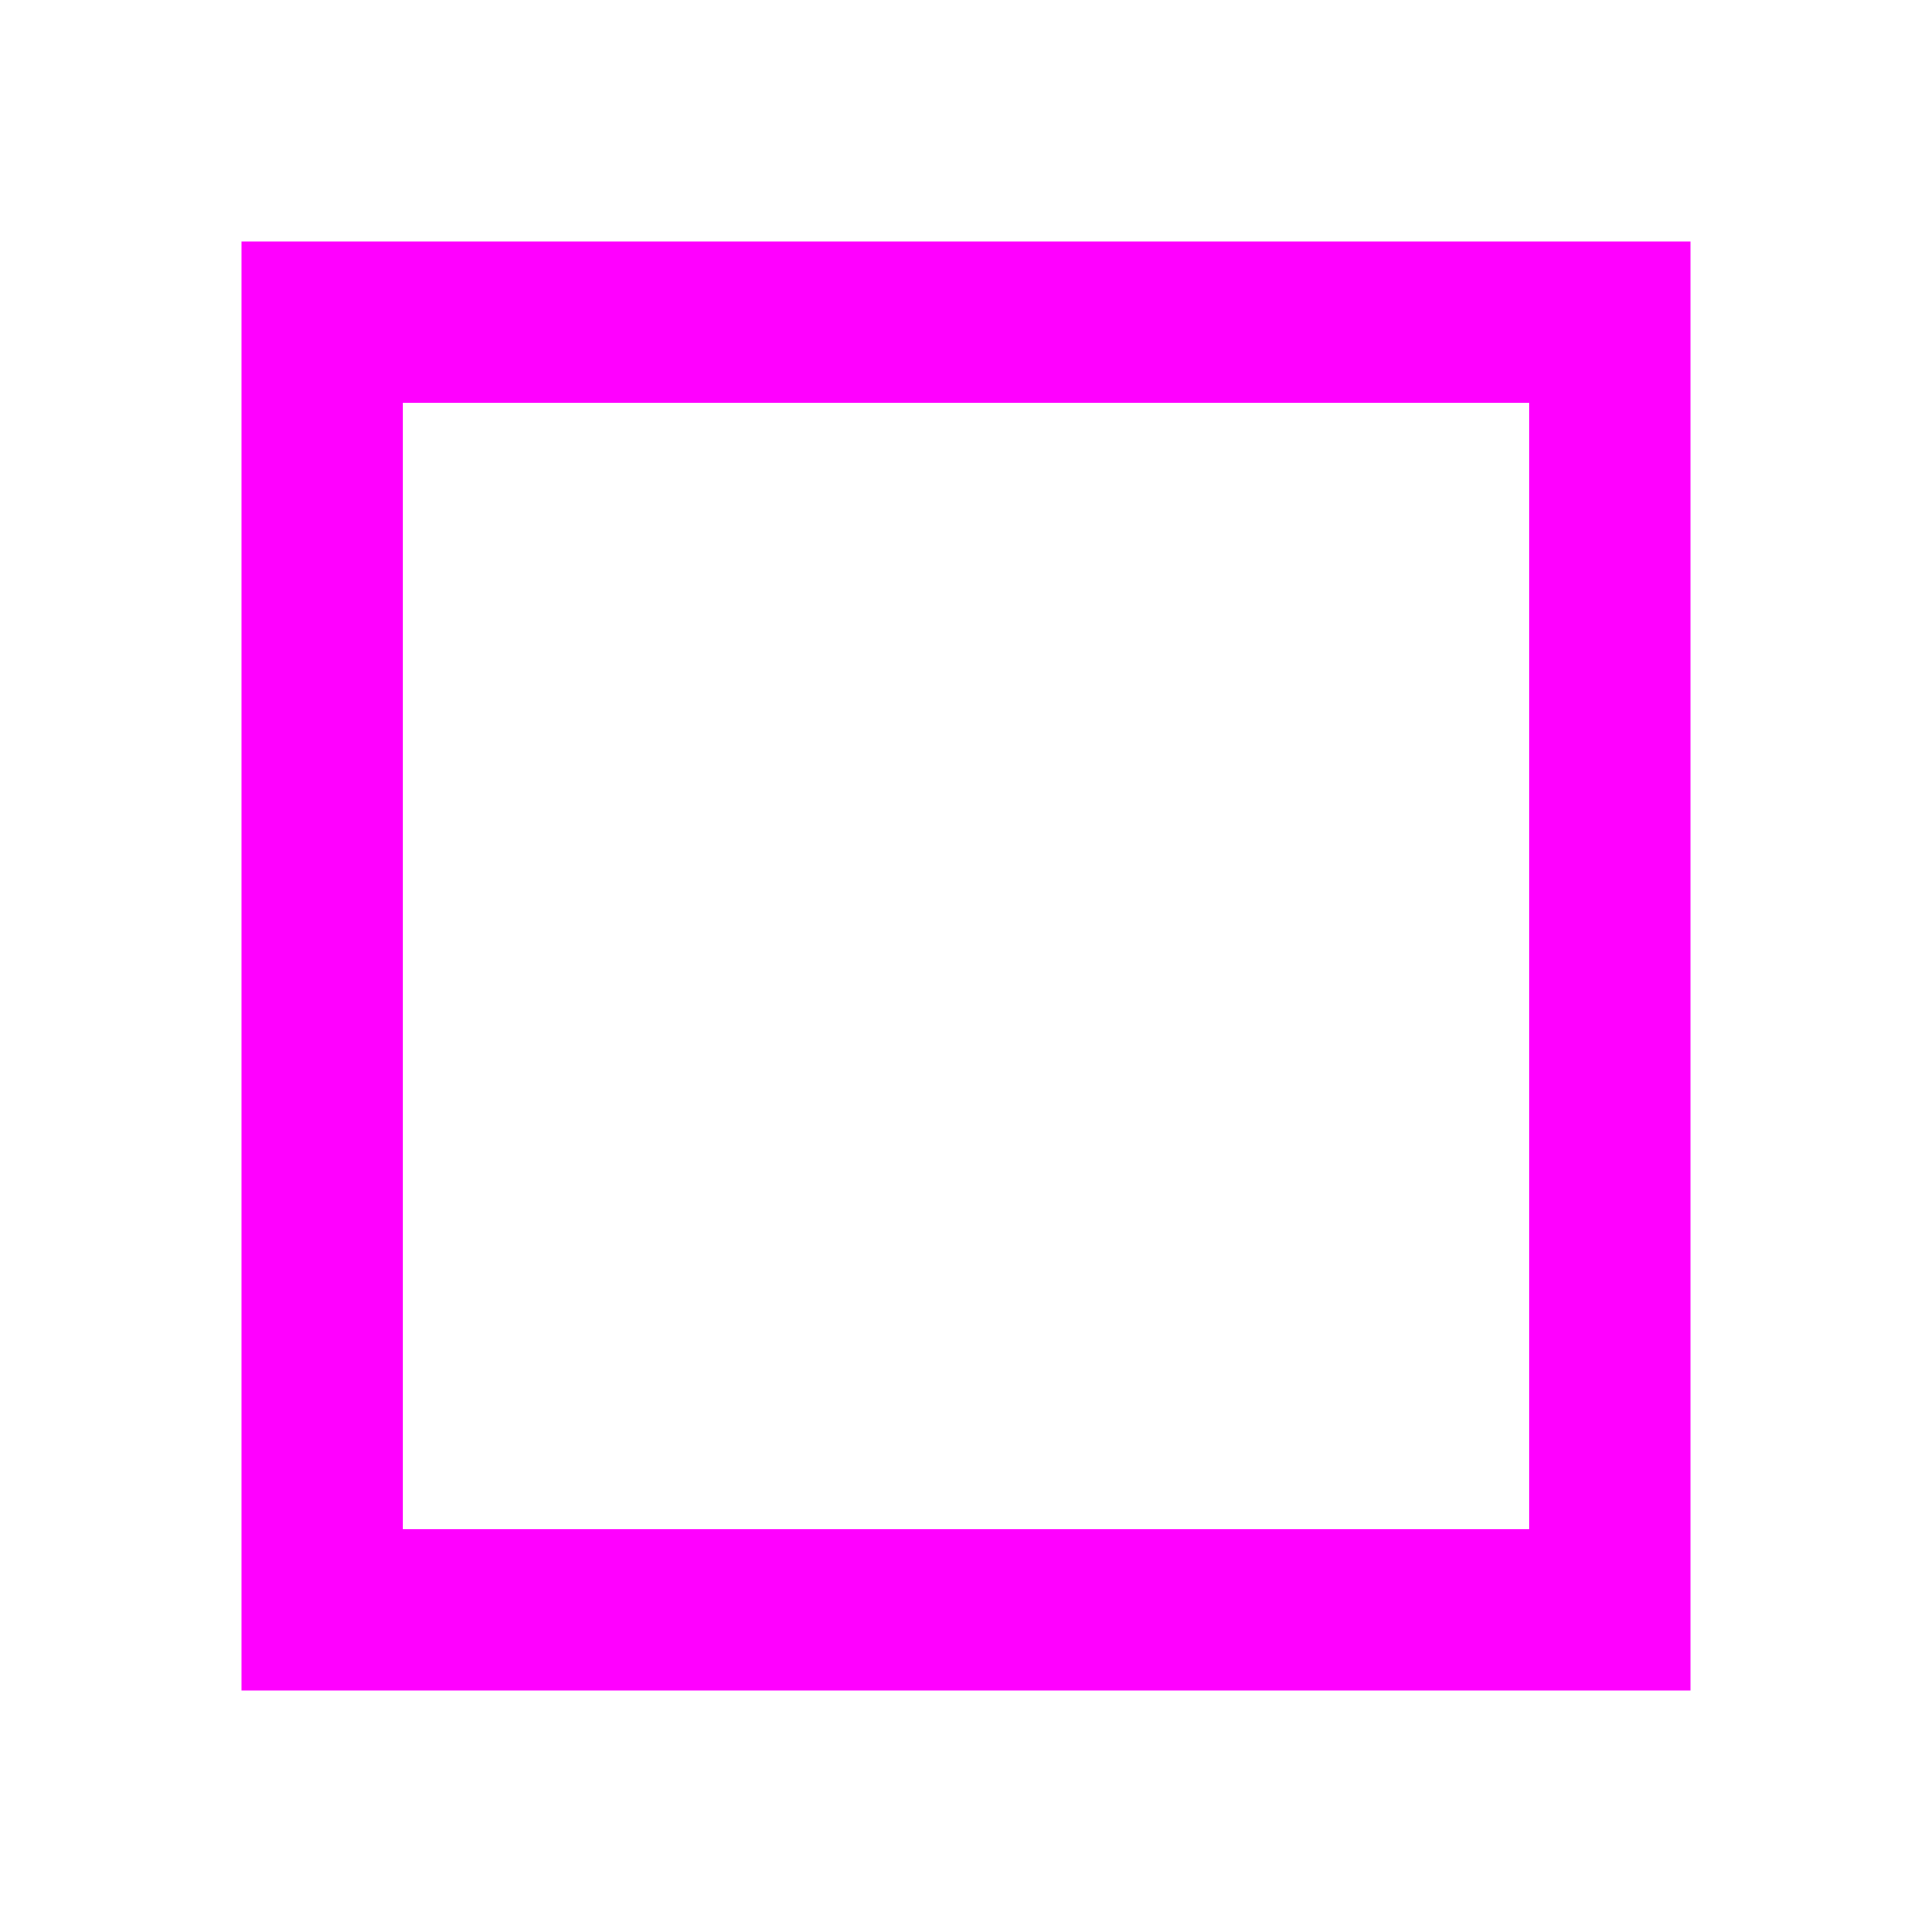
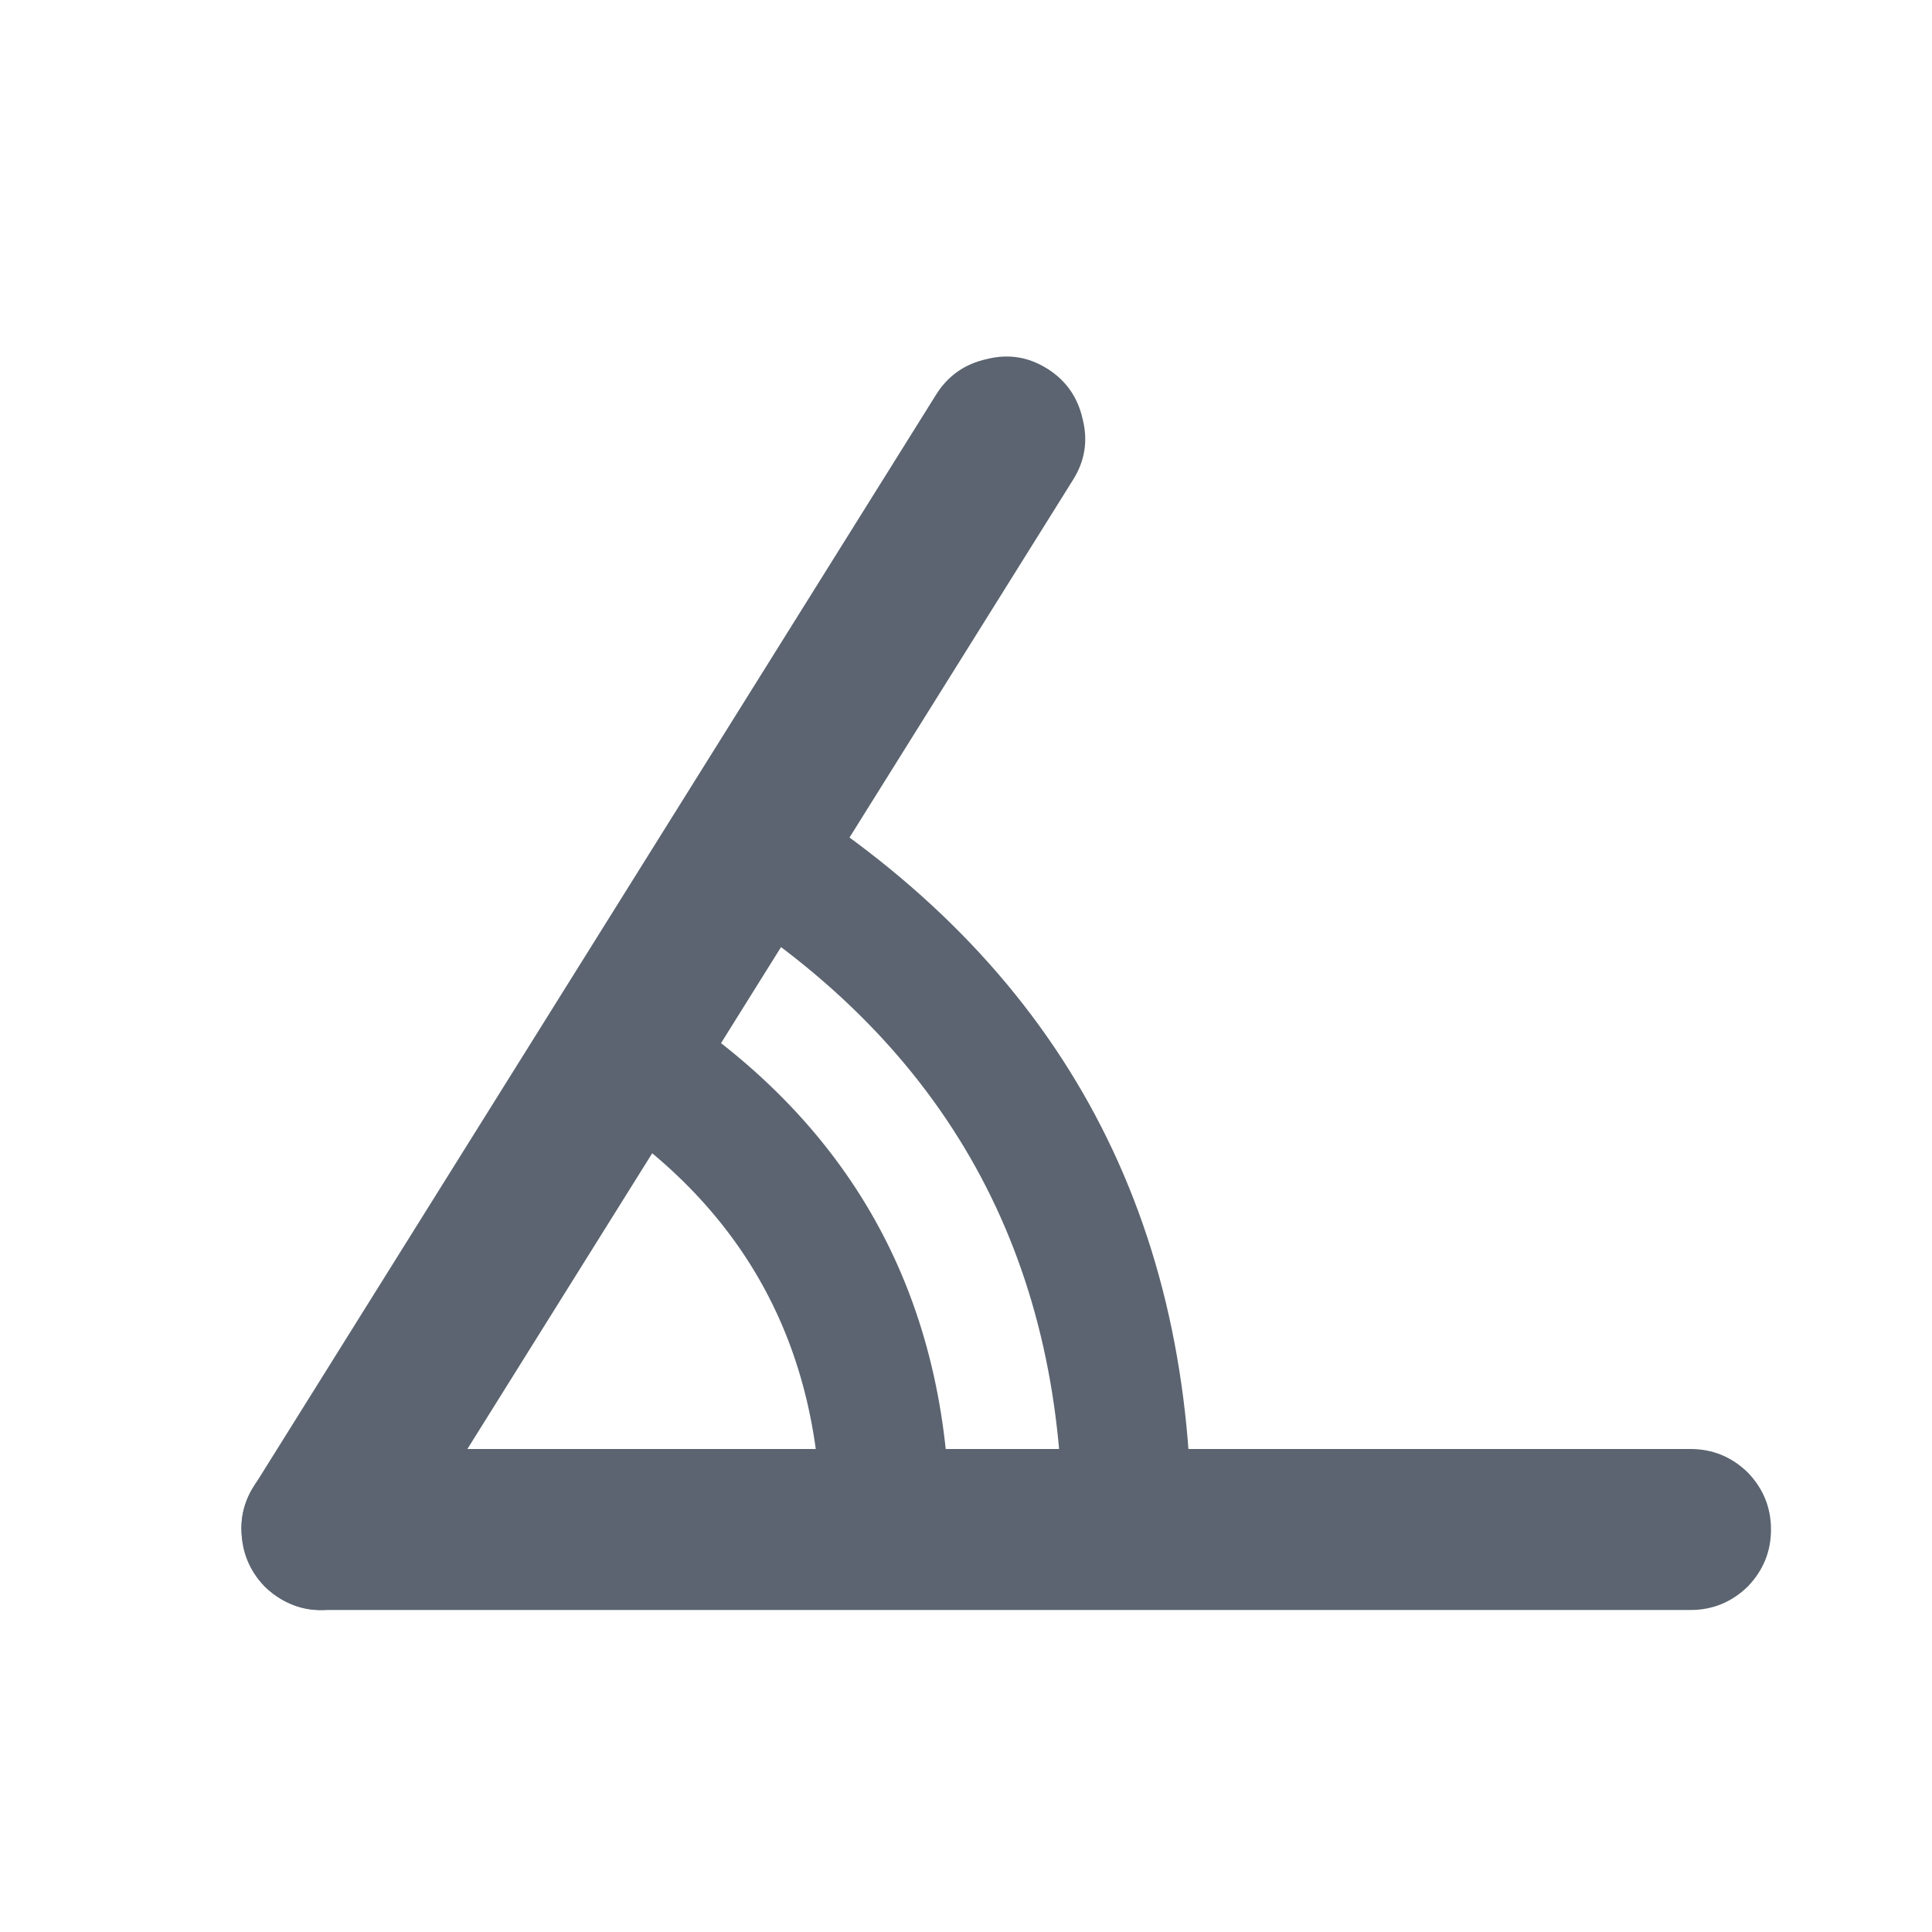
- <svg xmlns="http://www.w3.org/2000/svg" width="24" height="24" viewBox="0 0 24 24">
-   <rect x="4" y="4" width="16" height="16" fill="none" stroke="#f0f" stroke-width="2" />
+ <svg xmlns="http://www.w3.org/2000/svg" width="24" height="24" viewBox="0 0 24 24" fill="#5b6470">
+   <path d="M4,18L21,18Q21.41,18 21.71,18.29Q22,18.59 22,19Q22,19.41 21.71,19.71Q21.41,20 21,20L4,20Q3.59,20 3.29,19.71Q3,19.41 3,19Q3,18.59 3.29,18.29Q3.59,18 4,18Z" />
+   <path d="M3.15,18.47L11.63,4.9Q11.85,4.55 12.26,4.46Q12.66,4.36 13.01,4.58Q13.36,4.8 13.45,5.21Q13.55,5.61 13.33,5.96L4.85,19.53Q4.63,19.88 4.22,19.97Q3.82,20.07 3.47,19.85Q3.12,19.63 3.03,19.22Q2.93,18.82 3.15,18.47Z" />
+   <path d="M10.2,19Q10.2,15.56 7.29,13.74Q7,13.56 6.93,13.24Q6.86,12.92 7.03,12.64Q7.21,12.35 7.53,12.28Q7.85,12.21 8.13,12.38Q11.8,14.67 11.8,19Q11.8,19.33 11.57,19.57Q11.33,19.8 11,19.8Q10.67,19.8 10.43,19.57Q10.2,19.33 10.2,19Z" />
+   <path d="M13.2,19Q13.2,13.9 8.88,11.2Q8.59,11.02 8.52,10.7Q8.45,10.38 8.62,10.1Q8.8,9.81 9.12,9.74Q9.44,9.67 9.72,9.84Q14.8,13.01 14.8,19Q14.8,19.33 14.57,19.57Q14.33,19.8 14,19.8Q13.67,19.8 13.43,19.57Q13.2,19.33 13.2,19Z" />
</svg>
